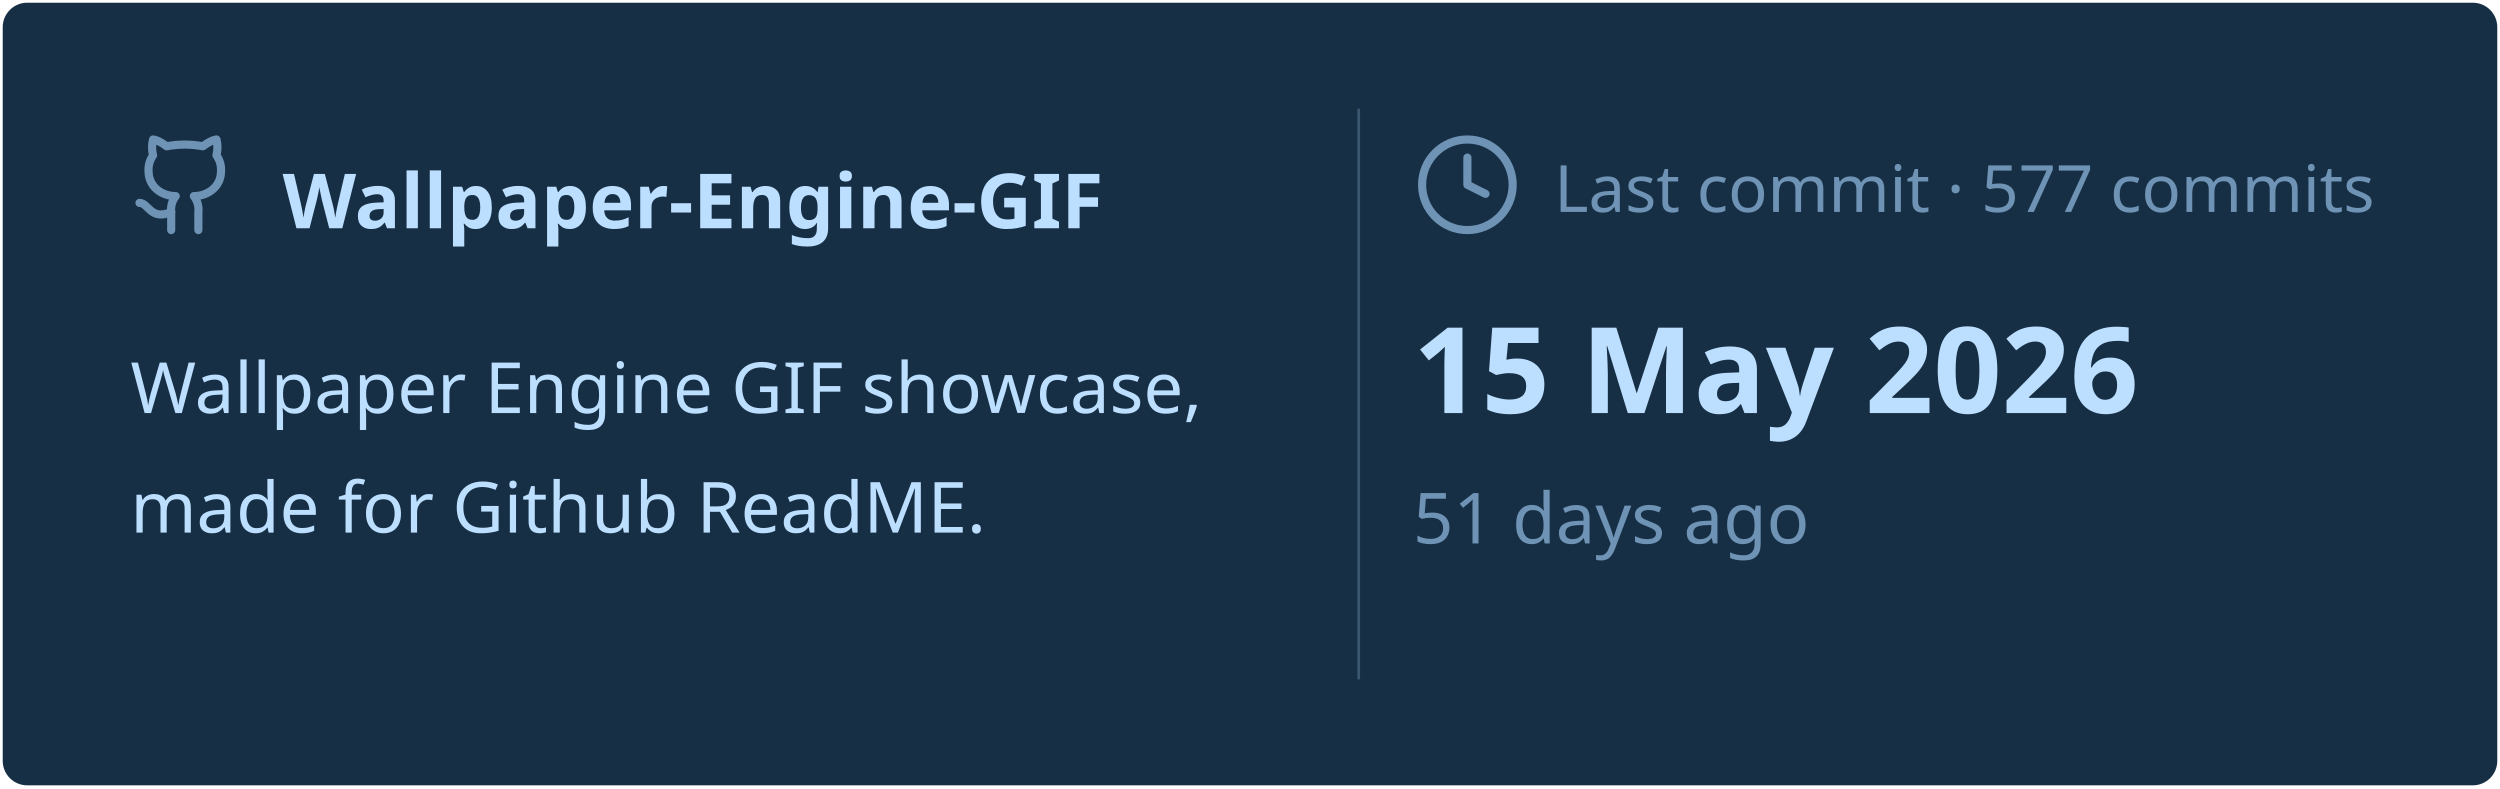
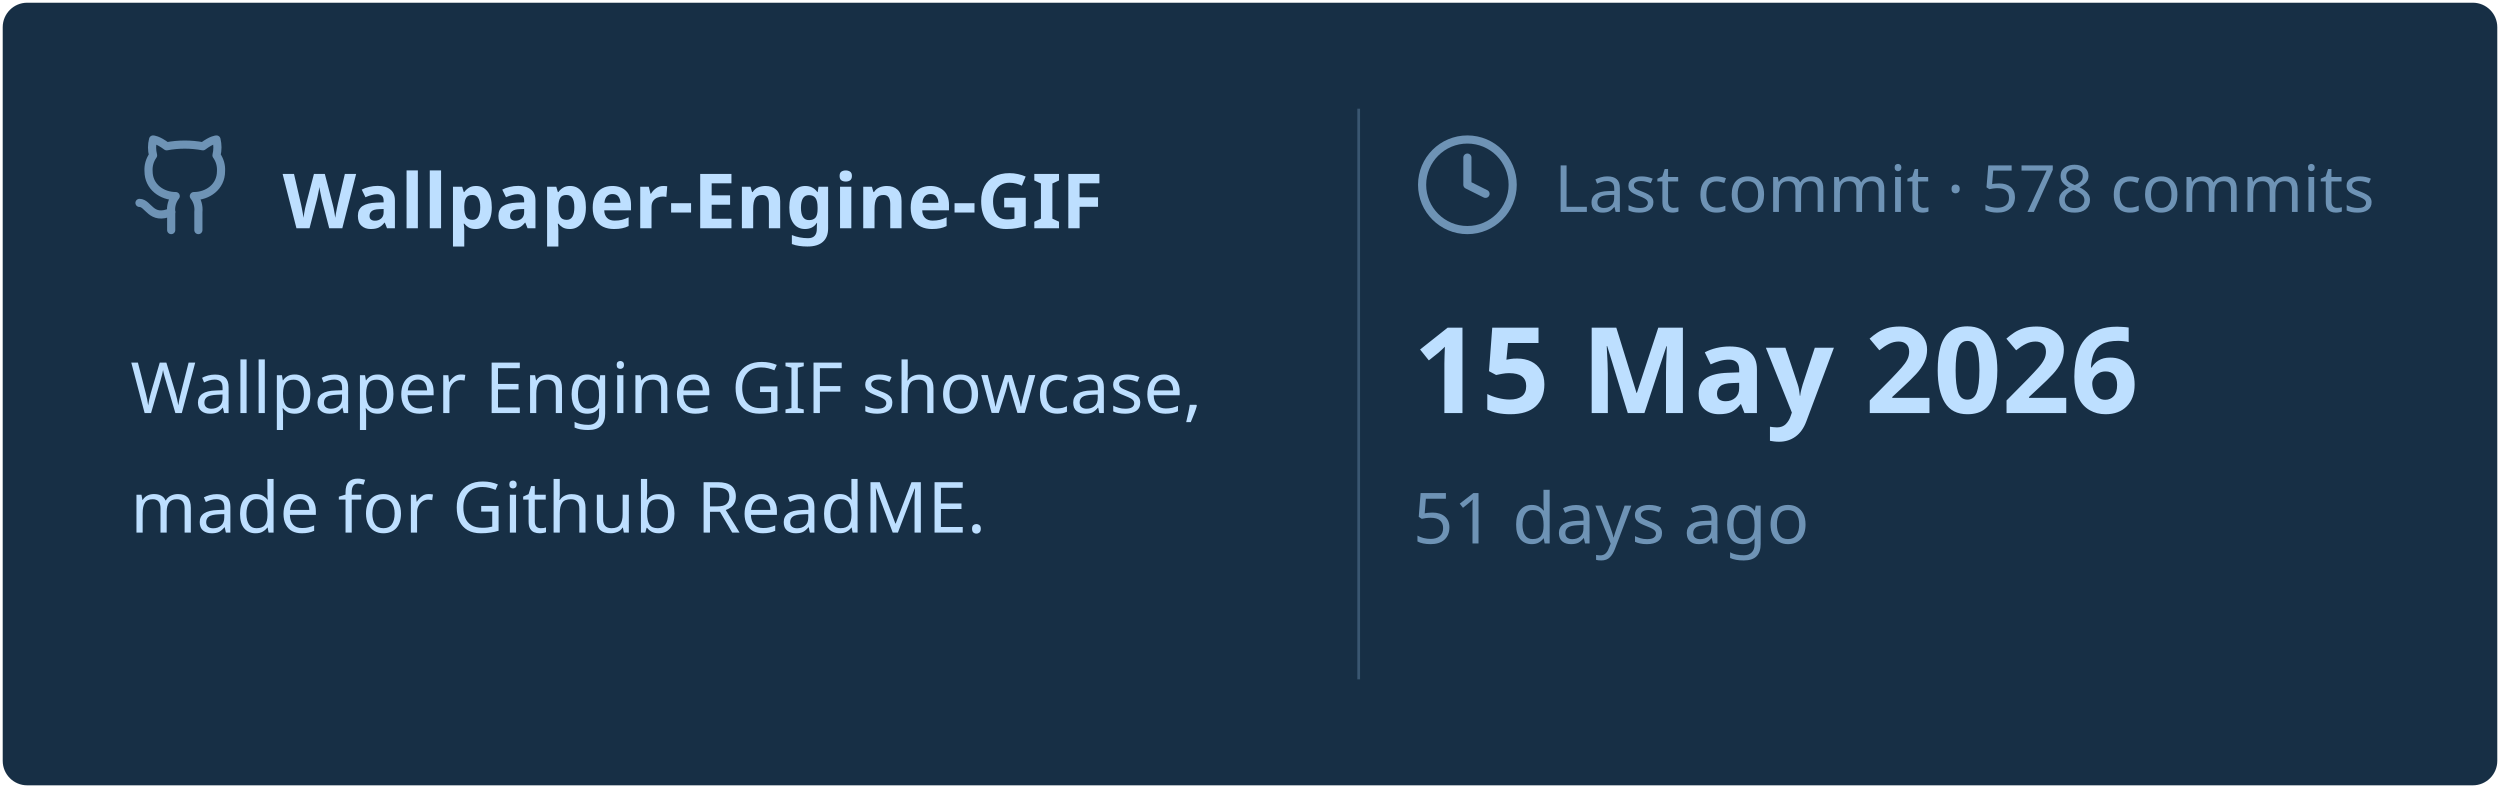
<svg xmlns="http://www.w3.org/2000/svg" viewBox="0 0 460 145" width="460px" height="145px">
  <rect stroke="#000000" stroke-opacity="0" fill="#172F45" rx="4.5" x="0.5" y="0.5" width="459" height="144" />
  <g transform="translate(24, 42)">
    <svg x="0" y="-18" width="20" height="20" viewBox="0 0 24 24" fill="none" stroke="#6E93B5" stroke-width="1.8" stroke-linecap="round" stroke-linejoin="round">
      <path d="M15 22v-4a4.8 4.8 0 0 0-1-3.5c3 0 6-2 6-5.5.08-1.25-.27-2.48-1-3.5.28-1.15.28-2.35 0-3.5 0 0-1 0-3 1.5-2.64-.5-5.36-.5-8 0C6 2 5 2 5 2c-.3 1.15-.3 2.35 0 3.5A5.403 5.403 0 0 0 4 9c0 3.5 3 5.5 6 5.5-.39.49-.68 1.05-.85 1.65-.17.6-.22 1.23-.15 1.85v4" />
      <path d="M9 18c-4.51 2-5-2-7-2" />
    </svg>
    <text x="28" y="0" font-family="&quot;Segoe UI&quot;, Ubuntu, sans-serif" font-size="14" font-weight="700" fill="#BDDFFF">Wallpaper-Engine-GIF</text>
  </g>
  <text x="24" y="76" font-family="&quot;Segoe UI&quot;, Ubuntu, sans-serif" font-size="13" font-weight="400" fill="#BDDFFF">Wallpaper Engine GIF showcase,</text>
  <text x="24" y="98" font-family="&quot;Segoe UI&quot;, Ubuntu, sans-serif" font-size="13" font-weight="400" fill="#BDDFFF">made for Github ReadME.</text>
  <line x1="250" y1="20" x2="250" y2="125" stroke="#6E93B5" stroke-width="0.5" stroke-opacity="0.4" />
  <svg x="260" y="24" width="20" height="20" viewBox="0 0 24 24" fill="none" stroke="#6E93B5" stroke-width="1.8" stroke-linecap="round" stroke-linejoin="round">
    <circle cx="12" cy="12" r="10" />
    <polyline points="12 6 12 12 16 14" />
  </svg>
-   <text x="286" y="39" font-family="&quot;Segoe UI&quot;, Ubuntu, sans-serif" font-size="12" font-weight="400" fill="#6E93B5">Last commit · 577 commits</text>
+   <text x="286" y="39" font-family="&quot;Segoe UI&quot;, Ubuntu, sans-serif" font-size="12" font-weight="400" fill="#6E93B5">Last commit · 578 commits</text>
  <text x="260" y="76" font-family="&quot;Segoe UI&quot;, Ubuntu, sans-serif" font-size="22" font-weight="700" fill="#BDDFFF">15 May 2026</text>
  <text x="260" y="100" font-family="&quot;Segoe UI&quot;, Ubuntu, sans-serif" font-size="13" font-weight="400" fill="#6E93B5">51 days ago</text>
</svg>
